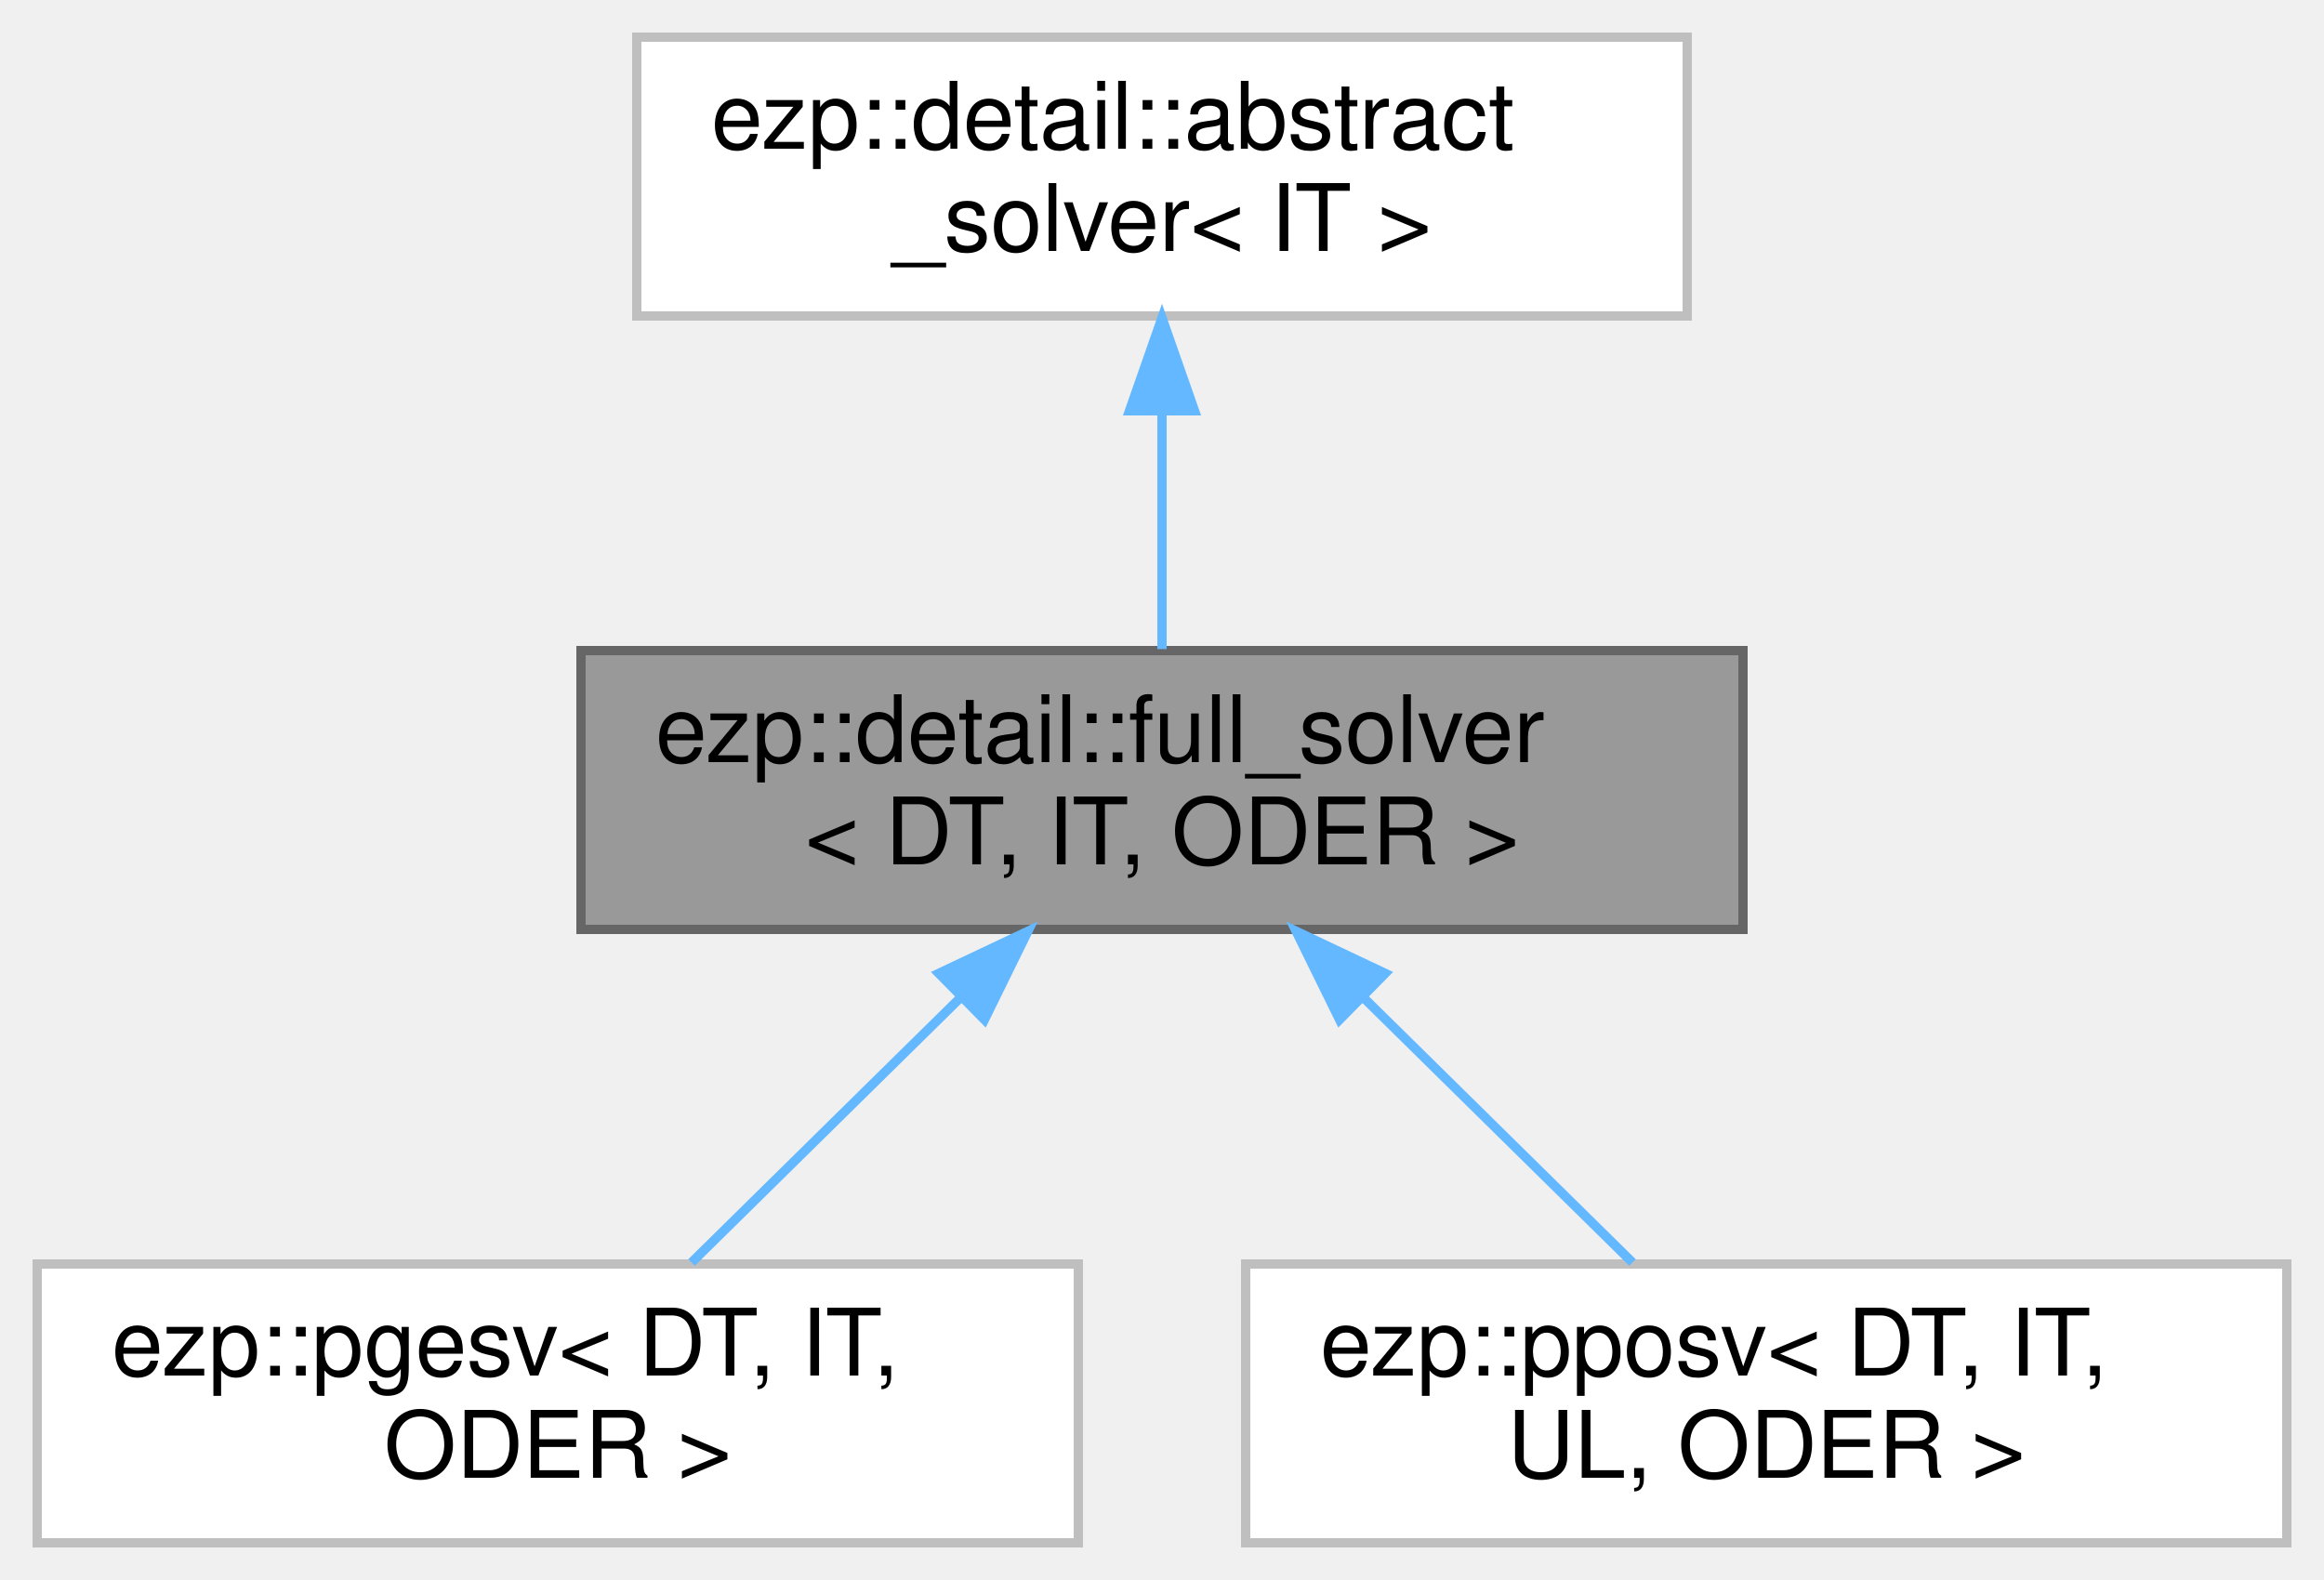
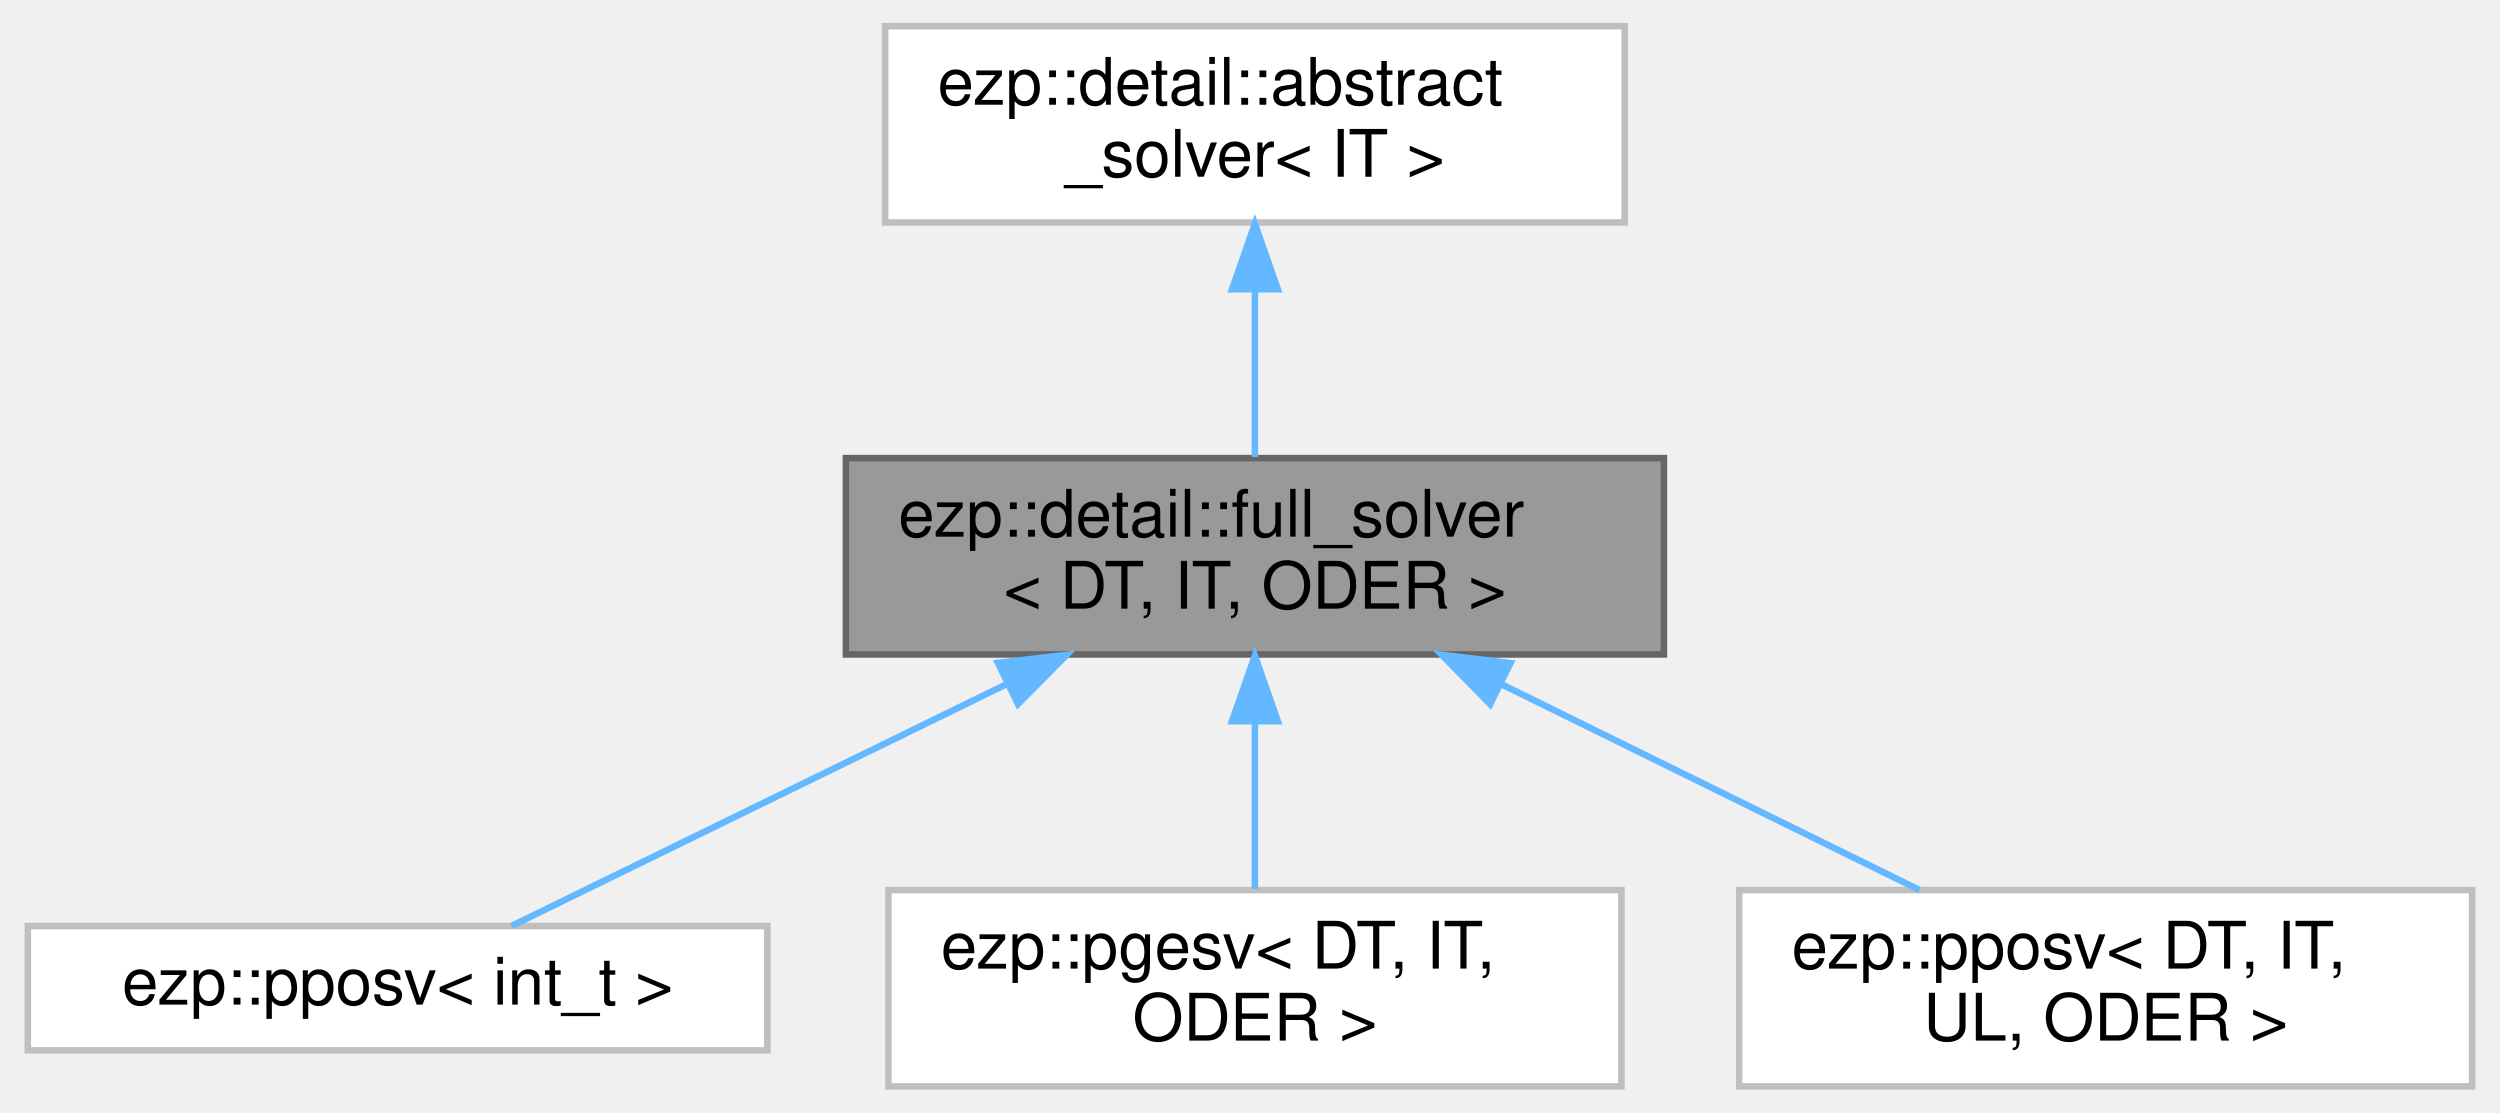
- <svg xmlns="http://www.w3.org/2000/svg" xmlns:xlink="http://www.w3.org/1999/xlink" width="250pt" height="170pt" viewBox="0.00 0.00 250.00 170.00">
+ <svg xmlns="http://www.w3.org/2000/svg" xmlns:xlink="http://www.w3.org/1999/xlink" width="382pt" height="170pt" viewBox="0.00 0.00 381.50 170.00">
  <g id="graph0" class="graph" transform="scale(1 1) rotate(0) translate(4 166)">
    <g id="Node000001" class="node">
      <g id="a_Node000001">
        <a xlink:title=" ">
-           <polygon fill="#999999" stroke="#666666" points="183.5,-96 58.5,-96 58.5,-66 183.5,-66 183.5,-96" />
-           <text text-anchor="start" x="66.5" y="-84" font-family="Helvetica,sans-Serif" font-size="10.00">ezp::detail::full_solver</text>
-           <text text-anchor="middle" x="121" y="-73" font-family="Helvetica,sans-Serif" font-size="10.00">&lt; DT, IT, ODER &gt;</text>
+           <polygon fill="#999999" stroke="#666666" points="250,-96 125,-96 125,-66 250,-66 250,-96" />
+           <text text-anchor="start" x="133" y="-84" font-family="Helvetica,sans-Serif" font-size="10.00">ezp::detail::full_solver</text>
+           <text text-anchor="middle" x="187.5" y="-73" font-family="Helvetica,sans-Serif" font-size="10.00">&lt; DT, IT, ODER &gt;</text>
        </a>
      </g>
    </g>
    <g id="Node000003" class="node">
      <g id="a_Node000003">
-         <a xlink:href="../../d5/d48/classezp_1_1pgesv.html" target="_top" xlink:title=" ">
-           <polygon fill="white" stroke="#bfbfbf" points="112,-30 0,-30 0,0 112,0 112,-30" />
-           <text text-anchor="start" x="8" y="-18" font-family="Helvetica,sans-Serif" font-size="10.00">ezp::pgesv&lt; DT, IT,</text>
-           <text text-anchor="middle" x="56" y="-7" font-family="Helvetica,sans-Serif" font-size="10.00"> ODER &gt;</text>
+         <a xlink:href="../../de/d12/classezp_1_1pposv.html" target="_top" xlink:title=" ">
+           <polygon fill="white" stroke="#bfbfbf" points="113,-24.5 0,-24.5 0,-5.5 113,-5.5 113,-24.5" />
+           <text text-anchor="middle" x="56.5" y="-12.5" font-family="Helvetica,sans-Serif" font-size="10.00">ezp::pposv&lt; int_t &gt;</text>
        </a>
      </g>
    </g>
    <g id="edge2_Node000001_Node000003" class="edge">
      <g id="a_edge2_Node000001_Node000003">
        <a xlink:title=" ">
-           <path fill="none" stroke="#63b8ff" d="M99.31,-58.65C89.79,-49.27 78.88,-38.53 70.39,-30.16" />
-           <polygon fill="#63b8ff" stroke="#63b8ff" points="96.99,-61.27 106.57,-65.8 101.9,-56.29 96.99,-61.27" />
+           <path fill="none" stroke="#63b8ff" d="M149.55,-61.46C124.6,-49.27 93.14,-33.9 73.93,-24.52" />
+           <polygon fill="#63b8ff" stroke="#63b8ff" points="148.23,-64.71 158.75,-65.95 151.3,-58.42 148.23,-64.71" />
        </a>
      </g>
    </g>
    <g id="Node000004" class="node">
      <g id="a_Node000004">
-         <a xlink:href="../../de/d12/classezp_1_1pposv.html" target="_top" xlink:title=" ">
-           <polygon fill="white" stroke="#bfbfbf" points="242,-30 130,-30 130,0 242,0 242,-30" />
-           <text text-anchor="start" x="138" y="-18" font-family="Helvetica,sans-Serif" font-size="10.00">ezp::pposv&lt; DT, IT,</text>
-           <text text-anchor="middle" x="186" y="-7" font-family="Helvetica,sans-Serif" font-size="10.00"> UL, ODER &gt;</text>
+         <a xlink:href="../../d5/d48/classezp_1_1pgesv.html" target="_top" xlink:title=" ">
+           <polygon fill="white" stroke="#bfbfbf" points="243.5,-30 131.5,-30 131.5,0 243.5,0 243.5,-30" />
+           <text text-anchor="start" x="139.5" y="-18" font-family="Helvetica,sans-Serif" font-size="10.00">ezp::pgesv&lt; DT, IT,</text>
+           <text text-anchor="middle" x="187.5" y="-7" font-family="Helvetica,sans-Serif" font-size="10.00"> ODER &gt;</text>
        </a>
      </g>
    </g>
    <g id="edge3_Node000001_Node000004" class="edge">
      <g id="a_edge3_Node000001_Node000004">
        <a xlink:title=" ">
-           <path fill="none" stroke="#63b8ff" d="M142.69,-58.65C152.21,-49.27 163.12,-38.53 171.61,-30.16" />
-           <polygon fill="#63b8ff" stroke="#63b8ff" points="140.1,-56.29 135.43,-65.8 145.01,-61.27 140.1,-56.29" />
+           <path fill="none" stroke="#63b8ff" d="M187.5,-55.54C187.5,-46.96 187.5,-37.61 187.5,-30.16" />
+           <polygon fill="#63b8ff" stroke="#63b8ff" points="184,-55.8 187.5,-65.8 191,-55.8 184,-55.8" />
+         </a>
+       </g>
+     </g>
+     <g id="Node000005" class="node">
+       <g id="a_Node000005">
+         <a xlink:href="../../de/d12/classezp_1_1pposv.html" target="_top" xlink:title=" ">
+           <polygon fill="white" stroke="#bfbfbf" points="373.5,-30 261.5,-30 261.5,0 373.5,0 373.5,-30" />
+           <text text-anchor="start" x="269.5" y="-18" font-family="Helvetica,sans-Serif" font-size="10.00">ezp::pposv&lt; DT, IT,</text>
+           <text text-anchor="middle" x="317.5" y="-7" font-family="Helvetica,sans-Serif" font-size="10.00"> UL, ODER &gt;</text>
+         </a>
+       </g>
+     </g>
+     <g id="edge4_Node000001_Node000005" class="edge">
+       <g id="a_edge4_Node000001_Node000005">
+         <a xlink:title=" ">
+           <path fill="none" stroke="#63b8ff" d="M225.05,-61.51C245.45,-51.47 270.26,-39.26 289.04,-30.01" />
+           <polygon fill="#63b8ff" stroke="#63b8ff" points="223.45,-58.4 216.03,-65.95 226.55,-64.68 223.45,-58.4" />
        </a>
      </g>
    </g>
    <g id="Node000002" class="node">
      <g id="a_Node000002">
        <a xlink:href="../../d0/df0/classezp_1_1detail_1_1abstract__solver.html" target="_top" xlink:title=" ">
-           <polygon fill="white" stroke="#bfbfbf" points="177.5,-162 64.5,-162 64.5,-132 177.5,-132 177.5,-162" />
-           <text text-anchor="start" x="72.5" y="-150" font-family="Helvetica,sans-Serif" font-size="10.00">ezp::detail::abstract</text>
-           <text text-anchor="middle" x="121" y="-139" font-family="Helvetica,sans-Serif" font-size="10.00">_solver&lt; IT &gt;</text>
+           <polygon fill="white" stroke="#bfbfbf" points="244,-162 131,-162 131,-132 244,-132 244,-162" />
+           <text text-anchor="start" x="139" y="-150" font-family="Helvetica,sans-Serif" font-size="10.00">ezp::detail::abstract</text>
+           <text text-anchor="middle" x="187.5" y="-139" font-family="Helvetica,sans-Serif" font-size="10.00">_solver&lt; IT &gt;</text>
        </a>
      </g>
    </g>
    <g id="edge1_Node000001_Node000002" class="edge">
      <g id="a_edge1_Node000001_Node000002">
        <a xlink:title=" ">
-           <path fill="none" stroke="#63b8ff" d="M121,-121.54C121,-112.96 121,-103.61 121,-96.16" />
-           <polygon fill="#63b8ff" stroke="#63b8ff" points="117.5,-121.8 121,-131.8 124.5,-121.8 117.5,-121.8" />
+           <path fill="none" stroke="#63b8ff" d="M187.5,-121.54C187.5,-112.96 187.5,-103.61 187.5,-96.16" />
+           <polygon fill="#63b8ff" stroke="#63b8ff" points="184,-121.8 187.5,-131.8 191,-121.8 184,-121.8" />
        </a>
      </g>
    </g>
  </g>
</svg>
